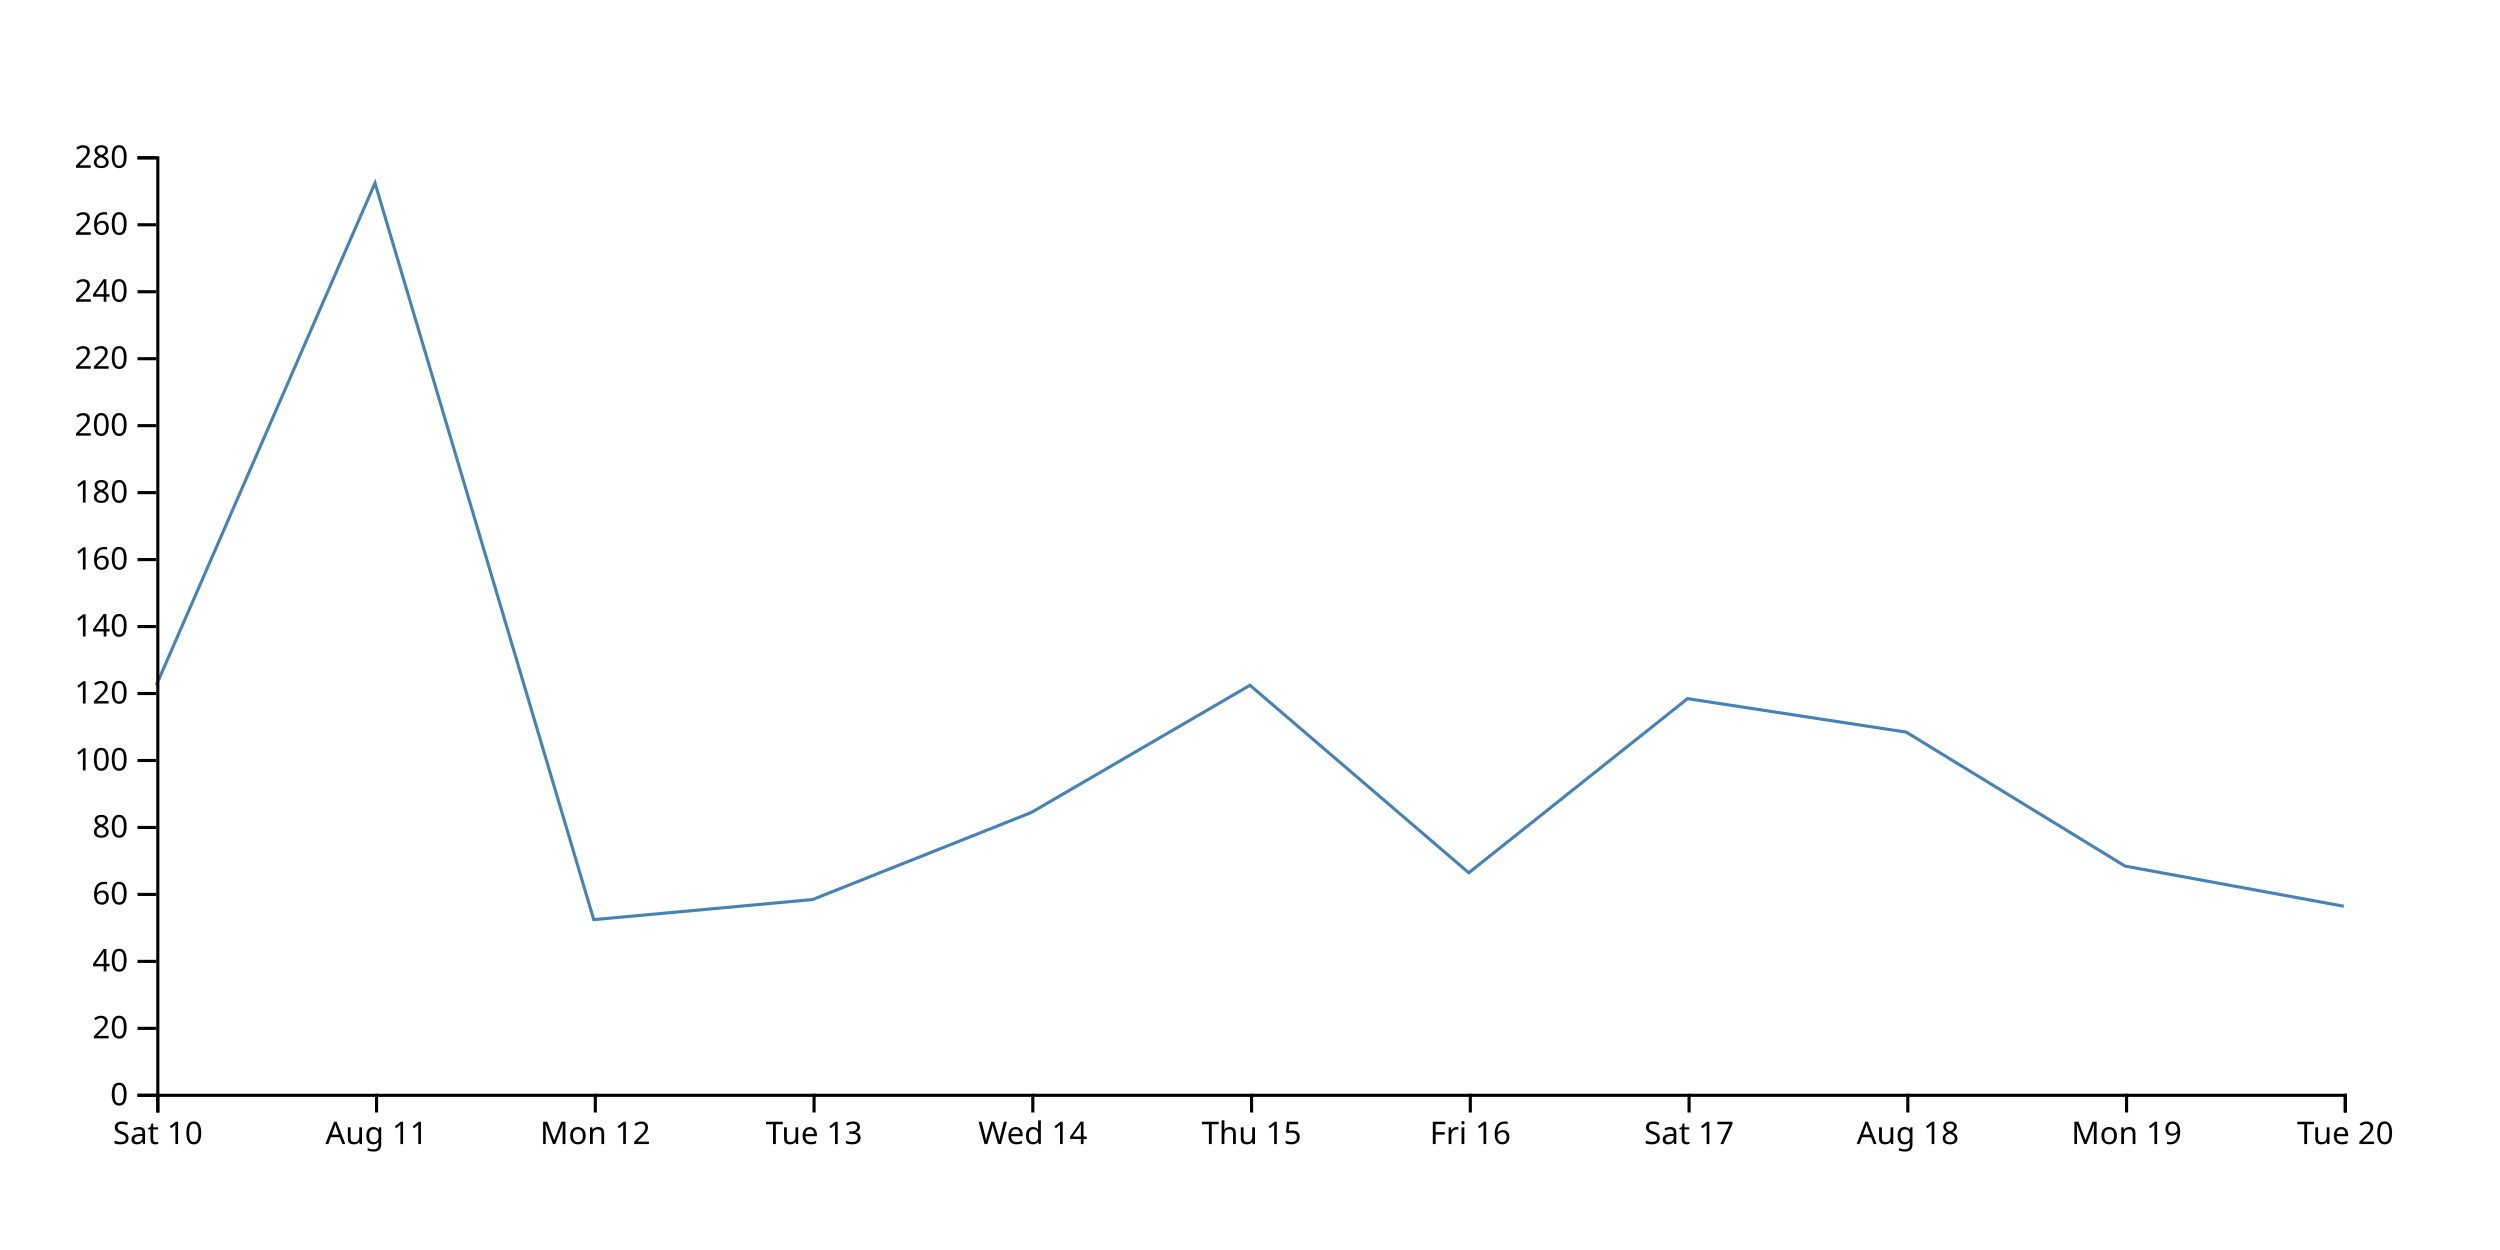
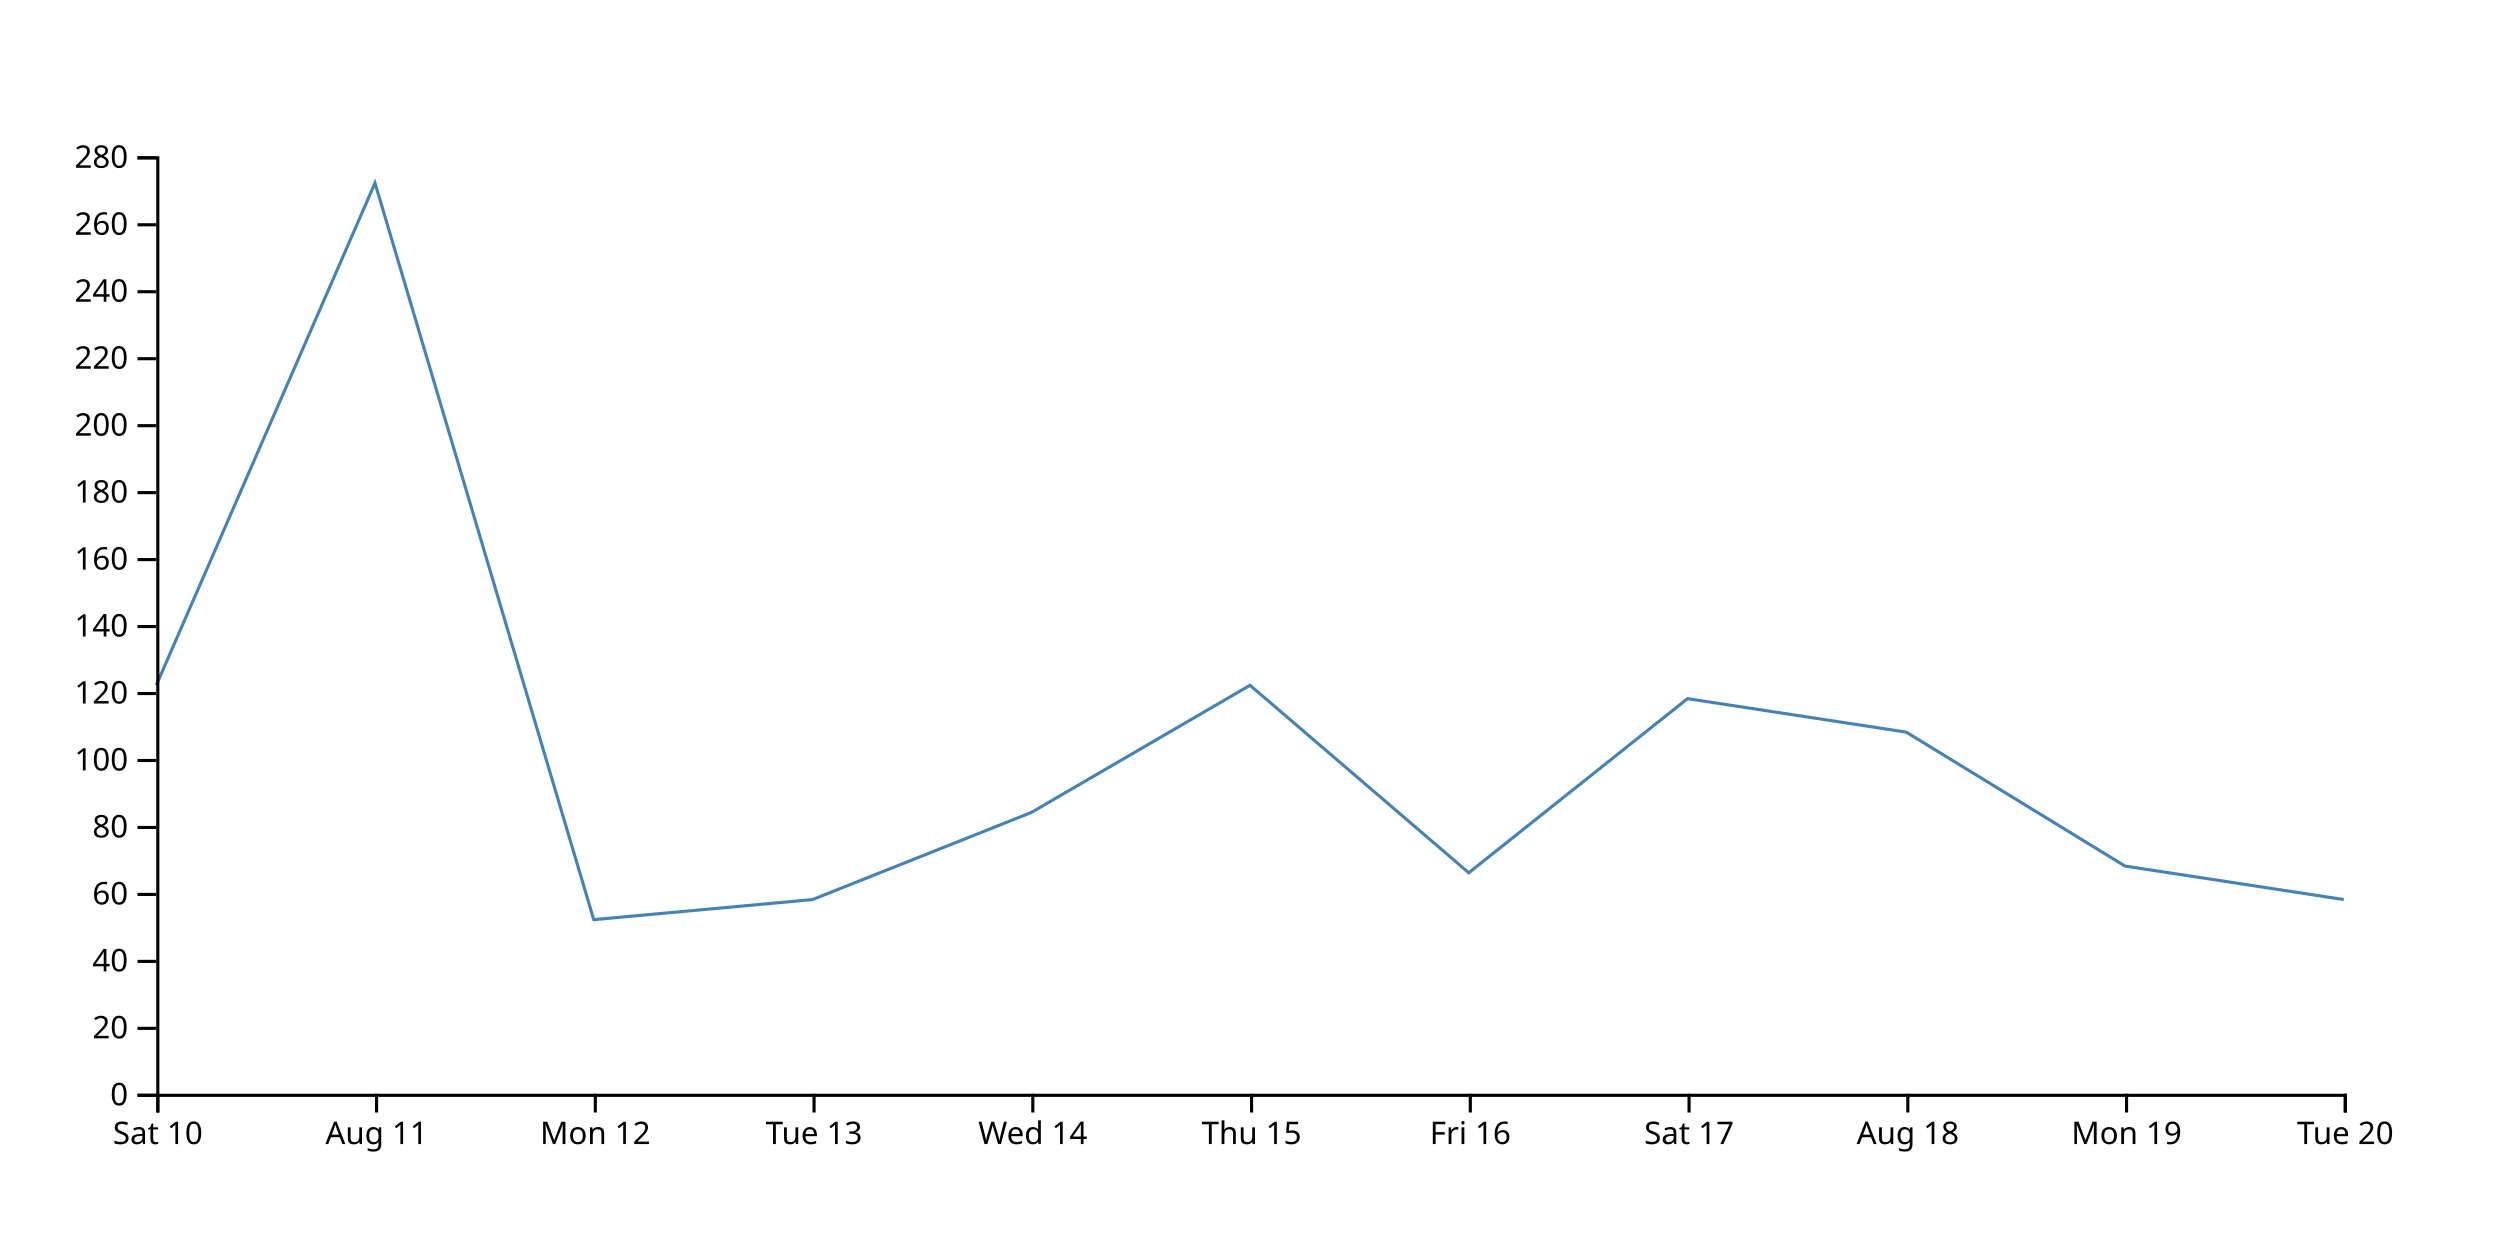
<svg xmlns="http://www.w3.org/2000/svg" width="800" height="400">
-   <path d="M750,290L680,277.143L610,234.286L540,223.571L470,279.286L400,219.286L330,260L260,287.857L190,294.286L120,58.571L50,219.286" fill="none" stroke="steelblue" />
+   <path d="M750,287.857L680,277.143L610,234.286L540,223.571L470,279.286L400,219.286L330,260L260,287.857L190,294.286L120,58.571L50,219.286" fill="none" stroke="steelblue" />
  <g transform="translate(0,350)" fill="none" font-size="10" font-family="sans-serif" text-anchor="middle">
    <path class="domain" stroke="currentColor" d="M50.5,6V0.5H750.5V6" />
    <g class="tick" opacity="1" transform="translate(50.5,0)">
      <line stroke="currentColor" y2="6" />
      <text fill="currentColor" y="9" dy="0.71em">Sat 10</text>
    </g>
    <g class="tick" opacity="1" transform="translate(120.5,0)">
      <line stroke="currentColor" y2="6" />
      <text fill="currentColor" y="9" dy="0.71em">Aug 11</text>
    </g>
    <g class="tick" opacity="1" transform="translate(190.5,0)">
      <line stroke="currentColor" y2="6" />
      <text fill="currentColor" y="9" dy="0.71em">Mon 12</text>
    </g>
    <g class="tick" opacity="1" transform="translate(260.5,0)">
      <line stroke="currentColor" y2="6" />
      <text fill="currentColor" y="9" dy="0.71em">Tue 13</text>
    </g>
    <g class="tick" opacity="1" transform="translate(330.5,0)">
      <line stroke="currentColor" y2="6" />
      <text fill="currentColor" y="9" dy="0.71em">Wed 14</text>
    </g>
    <g class="tick" opacity="1" transform="translate(400.5,0)">
      <line stroke="currentColor" y2="6" />
      <text fill="currentColor" y="9" dy="0.71em">Thu 15</text>
    </g>
    <g class="tick" opacity="1" transform="translate(470.5,0)">
      <line stroke="currentColor" y2="6" />
      <text fill="currentColor" y="9" dy="0.71em">Fri 16</text>
    </g>
    <g class="tick" opacity="1" transform="translate(540.5,0)">
      <line stroke="currentColor" y2="6" />
      <text fill="currentColor" y="9" dy="0.71em">Sat 17</text>
    </g>
    <g class="tick" opacity="1" transform="translate(610.5,0)">
      <line stroke="currentColor" y2="6" />
      <text fill="currentColor" y="9" dy="0.71em">Aug 18</text>
    </g>
    <g class="tick" opacity="1" transform="translate(680.5,0)">
      <line stroke="currentColor" y2="6" />
      <text fill="currentColor" y="9" dy="0.71em">Mon 19</text>
    </g>
    <g class="tick" opacity="1" transform="translate(750.5,0)">
      <line stroke="currentColor" y2="6" />
      <text fill="currentColor" y="9" dy="0.71em">Tue 20</text>
    </g>
  </g>
  <g transform="translate(50,0)" fill="none" font-size="10" font-family="sans-serif" text-anchor="end">
    <path class="domain" stroke="currentColor" d="M-6,350.5H0.5V50.5H-6" />
    <g class="tick" opacity="1" transform="translate(0,350.5)">
      <line stroke="currentColor" x2="-6" />
      <text fill="currentColor" x="-9" dy="0.32em">0</text>
    </g>
    <g class="tick" opacity="1" transform="translate(0,329.0714)">
      <line stroke="currentColor" x2="-6" />
      <text fill="currentColor" x="-9" dy="0.32em">20</text>
    </g>
    <g class="tick" opacity="1" transform="translate(0,307.6429)">
      <line stroke="currentColor" x2="-6" />
      <text fill="currentColor" x="-9" dy="0.32em">40</text>
    </g>
    <g class="tick" opacity="1" transform="translate(0,286.2143)">
      <line stroke="currentColor" x2="-6" />
      <text fill="currentColor" x="-9" dy="0.32em">60</text>
    </g>
    <g class="tick" opacity="1" transform="translate(0,264.7857)">
      <line stroke="currentColor" x2="-6" />
      <text fill="currentColor" x="-9" dy="0.32em">80</text>
    </g>
    <g class="tick" opacity="1" transform="translate(0,243.3571)">
      <line stroke="currentColor" x2="-6" />
      <text fill="currentColor" x="-9" dy="0.32em">100</text>
    </g>
    <g class="tick" opacity="1" transform="translate(0,221.9286)">
      <line stroke="currentColor" x2="-6" />
      <text fill="currentColor" x="-9" dy="0.32em">120</text>
    </g>
    <g class="tick" opacity="1" transform="translate(0,200.5)">
      <line stroke="currentColor" x2="-6" />
      <text fill="currentColor" x="-9" dy="0.32em">140</text>
    </g>
    <g class="tick" opacity="1" transform="translate(0,179.0714)">
      <line stroke="currentColor" x2="-6" />
      <text fill="currentColor" x="-9" dy="0.32em">160</text>
    </g>
    <g class="tick" opacity="1" transform="translate(0,157.6429)">
      <line stroke="currentColor" x2="-6" />
      <text fill="currentColor" x="-9" dy="0.32em">180</text>
    </g>
    <g class="tick" opacity="1" transform="translate(0,136.2143)">
      <line stroke="currentColor" x2="-6" />
      <text fill="currentColor" x="-9" dy="0.32em">200</text>
    </g>
    <g class="tick" opacity="1" transform="translate(0,114.7857)">
      <line stroke="currentColor" x2="-6" />
      <text fill="currentColor" x="-9" dy="0.32em">220</text>
    </g>
    <g class="tick" opacity="1" transform="translate(0,93.35714)">
      <line stroke="currentColor" x2="-6" />
      <text fill="currentColor" x="-9" dy="0.32em">240</text>
    </g>
    <g class="tick" opacity="1" transform="translate(0,71.92857)">
      <line stroke="currentColor" x2="-6" />
      <text fill="currentColor" x="-9" dy="0.32em">260</text>
    </g>
    <g class="tick" opacity="1" transform="translate(0,50.5)">
      <line stroke="currentColor" x2="-6" />
      <text fill="currentColor" x="-9" dy="0.32em">280</text>
    </g>
  </g>
</svg>
